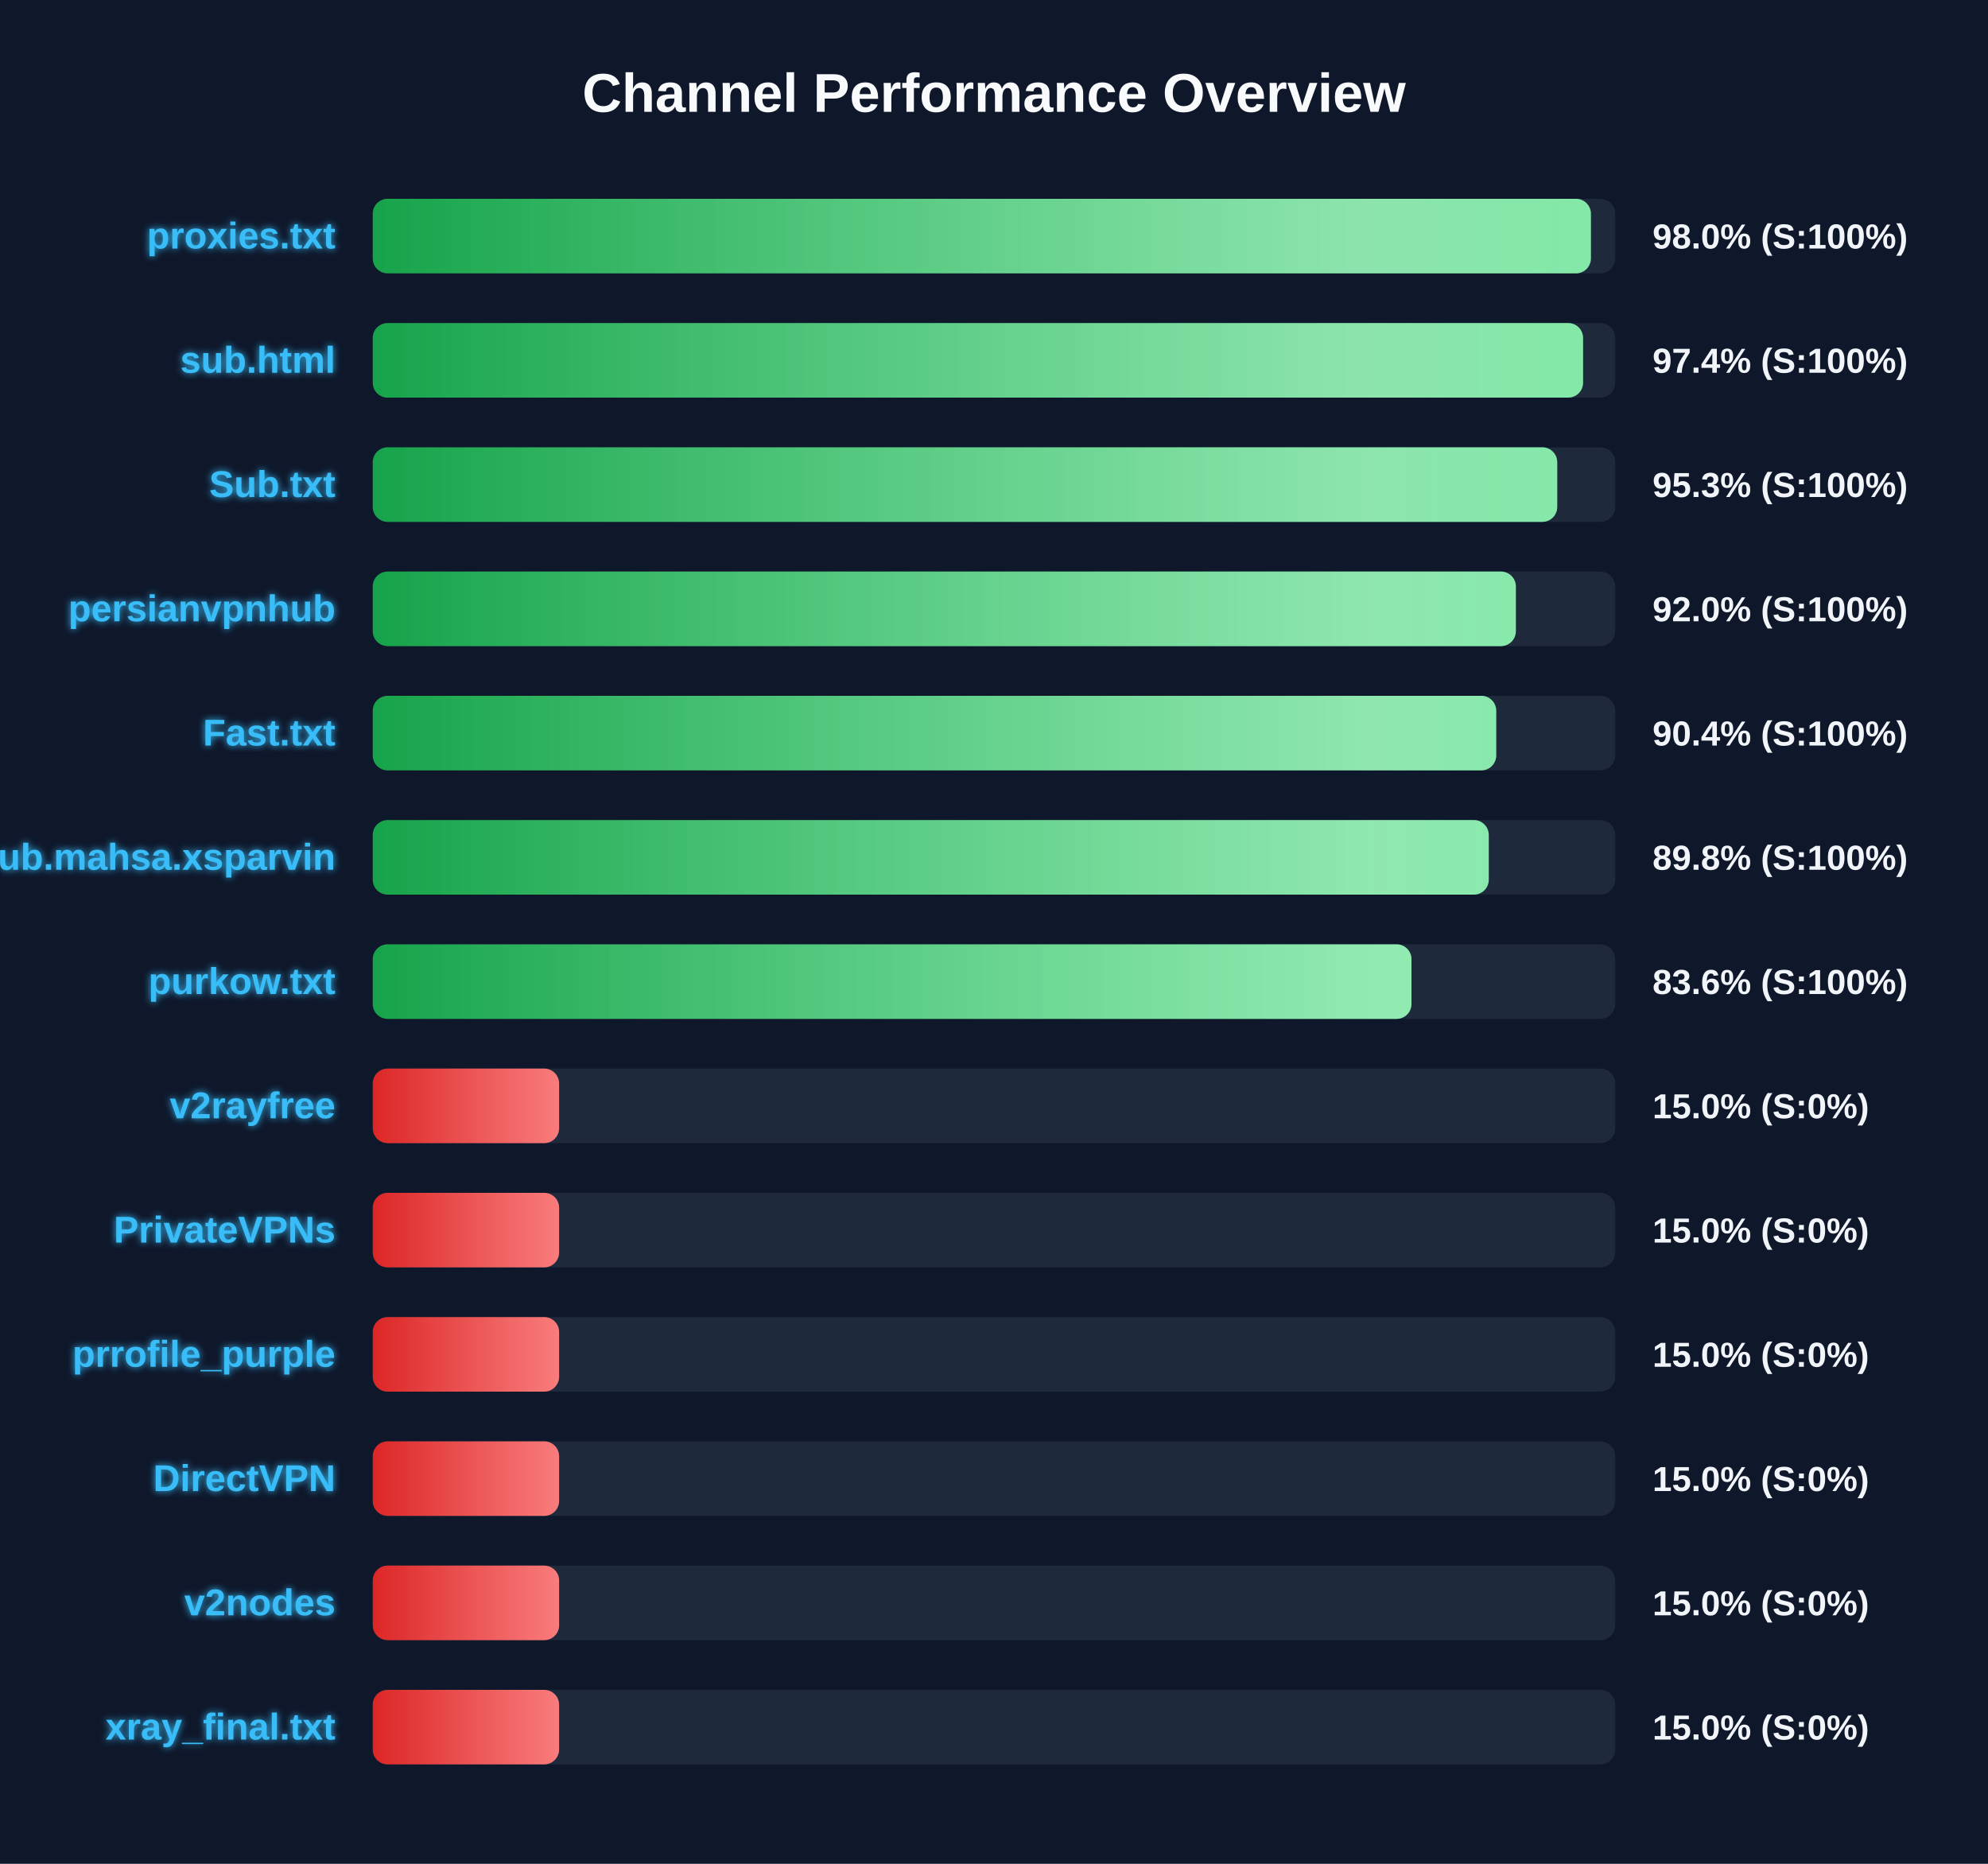
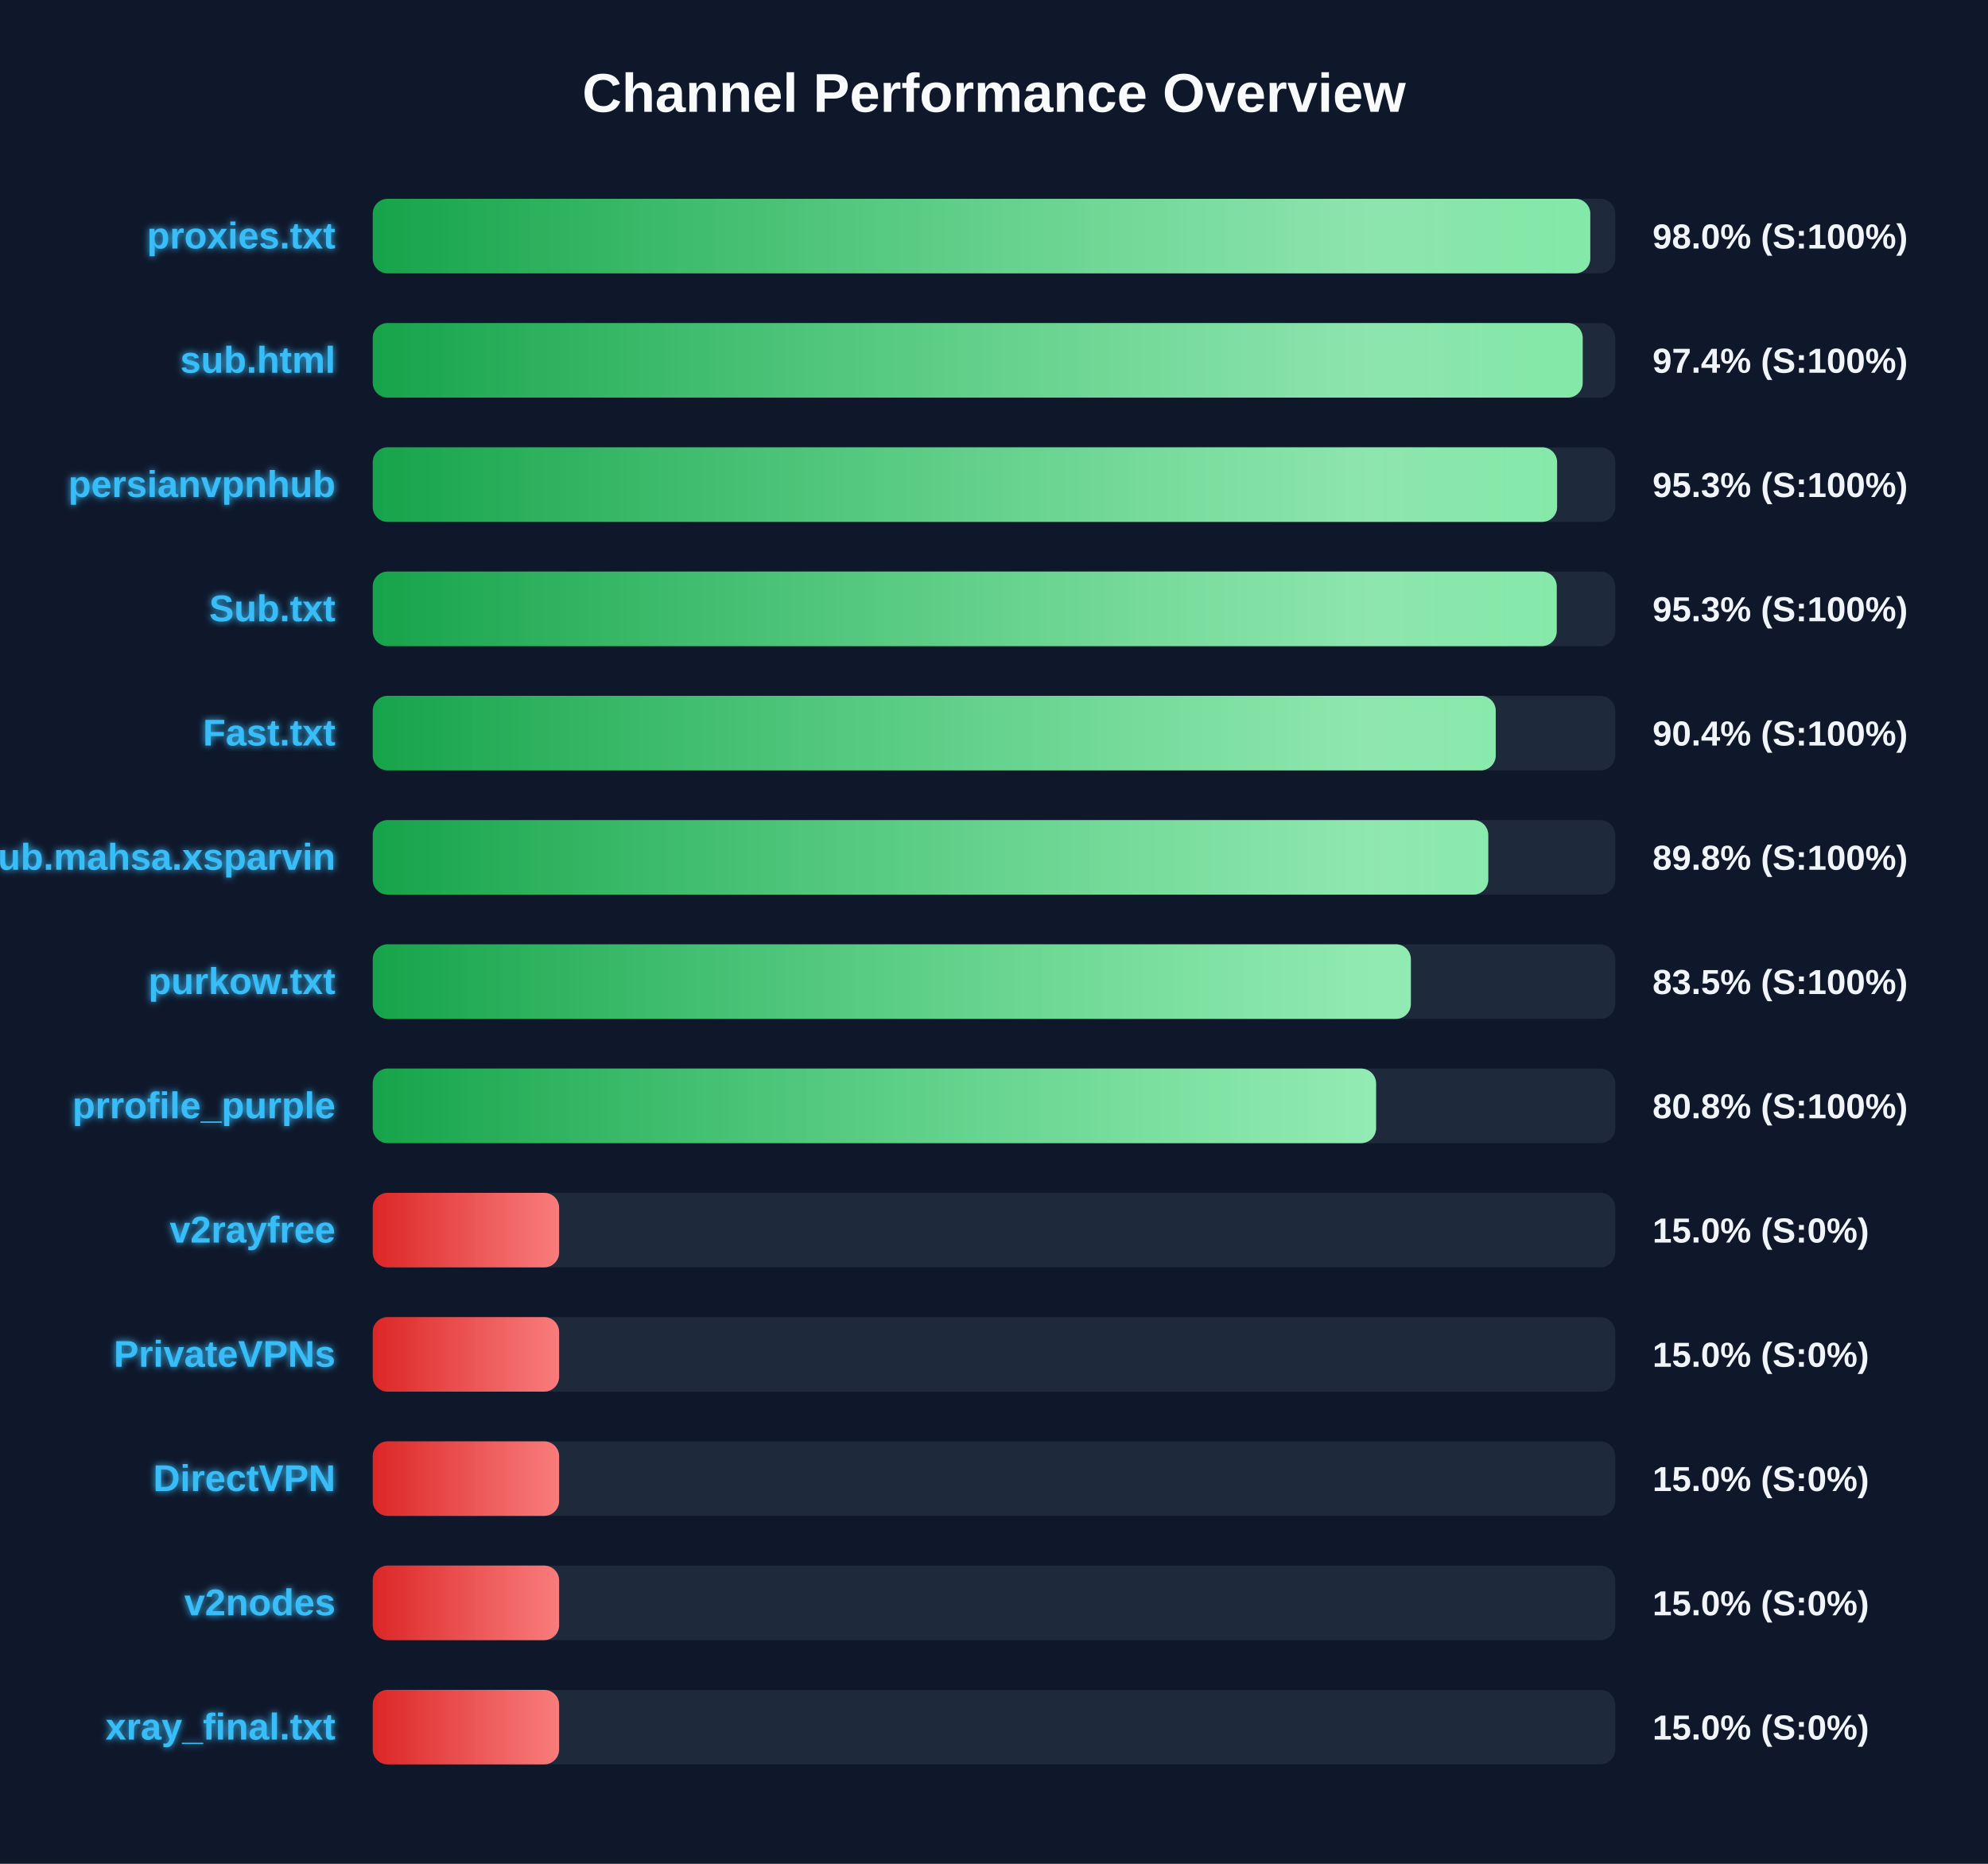
<svg xmlns="http://www.w3.org/2000/svg" width="800" height="750" version="1.1">
  <defs>
    <linearGradient id="grad-green" x1="0%" y1="0%" x2="100%" y2="0%">
      <stop offset="0%" stop-color="#16a34a" />
      <stop offset="100%" stop-color="#4ade80" />
    </linearGradient>
    <linearGradient id="grad-yellow" x1="0%" y1="0%" x2="100%" y2="0%">
      <stop offset="0%" stop-color="#ca8a04" />
      <stop offset="100%" stop-color="#fde047" />
    </linearGradient>
    <linearGradient id="grad-red" x1="0%" y1="0%" x2="100%" y2="0%">
      <stop offset="0%" stop-color="#dc2626" />
      <stop offset="100%" stop-color="#f87171" />
    </linearGradient>
    <linearGradient id="shimmer" x1="0%" y1="0%" x2="100%" y2="0%">
      <stop offset="0%" stop-color="rgba(255,255,255,0)" />
      <stop offset="50%" stop-color="rgba(255,255,255,0.4)" />
      <stop offset="100%" stop-color="rgba(255,255,255,0)" />
    </linearGradient>
    <filter id="glow" x="-20%" y="-20%" width="140%" height="140%">
      <feGaussianBlur stdDeviation="1.5" result="blur" />
      <feComposite in="SourceGraphic" in2="blur" operator="over" />
    </filter>
  </defs>
  <style>
        .bg-rect { fill: #0f172a; }
        .title { font: bold 22px 'Segoe UI', Arial, sans-serif; fill: #f8fafc; }
        .row { font: bold 15px 'Segoe UI', Arial, sans-serif; fill: #38bdf8; filter: url(#glow); }
        .score { font: bold 14px 'Segoe UI', Arial, sans-serif; fill: #f1f5f9; }
        @keyframes shimmer-anim {
            0% { transform: translateX(-100%); }
            100% { transform: translateX(200%); }
        }
        .shimmer-rect {
            animation: shimmer-anim 2.5s infinite linear;
        }
    </style>
  <rect width="100%" height="100%" class="bg-rect" />
  <text x="400" y="45" text-anchor="middle" class="title">Channel Performance Overview</text>
  <rect x="150" y="80" width="500" height="30" fill="#1e293b" rx="6" />
  <clipPath id="clip-0">
-     <rect x="150" y="80" width="490.2" height="30" rx="6" />
+     <rect x="150" y="80" width="489.95" height="30" rx="6" />
  </clipPath>
-   <rect x="150" y="80" width="490.2" height="30" fill="url(#grad-green)" rx="6" />
+   <rect x="150" y="80" width="489.95" height="30" fill="url(#grad-green)" rx="6" />
  <g clip-path="url(#clip-0)">
    <rect x="150" y="80" width="100%" height="30" fill="url(#shimmer)" class="shimmer-rect" />
  </g>
  <text x="135" y="100" text-anchor="end" class="row">proxies.txt</text>
  <text x="665" y="100" text-anchor="start" class="score">98.0% (S:100%)</text>
  <rect x="150" y="130" width="500" height="30" fill="#1e293b" rx="6" />
  <clipPath id="clip-1">
-     <rect x="150" y="130" width="487.05" height="30" rx="6" />
+     <rect x="150" y="130" width="486.9" height="30" rx="6" />
  </clipPath>
-   <rect x="150" y="130" width="487.05" height="30" fill="url(#grad-green)" rx="6" />
+   <rect x="150" y="130" width="486.9" height="30" fill="url(#grad-green)" rx="6" />
  <g clip-path="url(#clip-1)">
    <rect x="150" y="130" width="100%" height="30" fill="url(#shimmer)" class="shimmer-rect" />
  </g>
  <text x="135" y="150" text-anchor="end" class="row">sub.html</text>
  <text x="665" y="150" text-anchor="start" class="score">97.4% (S:100%)</text>
  <rect x="150" y="180" width="500" height="30" fill="#1e293b" rx="6" />
  <clipPath id="clip-2">
-     <rect x="150" y="180" width="476.65" height="30" rx="6" />
+     <rect x="150" y="180" width="476.6" height="30" rx="6" />
  </clipPath>
-   <rect x="150" y="180" width="476.65" height="30" fill="url(#grad-green)" rx="6" />
+   <rect x="150" y="180" width="476.6" height="30" fill="url(#grad-green)" rx="6" />
  <g clip-path="url(#clip-2)">
    <rect x="150" y="180" width="100%" height="30" fill="url(#shimmer)" class="shimmer-rect" />
  </g>
-   <text x="135" y="200" text-anchor="end" class="row">Sub.txt</text>
+   <text x="135" y="200" text-anchor="end" class="row">persianvpnhub</text>
  <text x="665" y="200" text-anchor="start" class="score">95.3% (S:100%)</text>
  <rect x="150" y="230" width="500" height="30" fill="#1e293b" rx="6" />
  <clipPath id="clip-3">
-     <rect x="150" y="230" width="460.0" height="30" rx="6" />
+     <rect x="150" y="230" width="476.45" height="30" rx="6" />
  </clipPath>
-   <rect x="150" y="230" width="460.0" height="30" fill="url(#grad-green)" rx="6" />
+   <rect x="150" y="230" width="476.45" height="30" fill="url(#grad-green)" rx="6" />
  <g clip-path="url(#clip-3)">
    <rect x="150" y="230" width="100%" height="30" fill="url(#shimmer)" class="shimmer-rect" />
  </g>
-   <text x="135" y="250" text-anchor="end" class="row">persianvpnhub</text>
-   <text x="665" y="250" text-anchor="start" class="score">92.0% (S:100%)</text>
+   <text x="135" y="250" text-anchor="end" class="row">Sub.txt</text>
+   <text x="665" y="250" text-anchor="start" class="score">95.3% (S:100%)</text>
  <rect x="150" y="280" width="500" height="30" fill="#1e293b" rx="6" />
  <clipPath id="clip-4">
-     <rect x="150" y="280" width="452.1" height="30" rx="6" />
+     <rect x="150" y="280" width="451.9" height="30" rx="6" />
  </clipPath>
-   <rect x="150" y="280" width="452.1" height="30" fill="url(#grad-green)" rx="6" />
+   <rect x="150" y="280" width="451.9" height="30" fill="url(#grad-green)" rx="6" />
  <g clip-path="url(#clip-4)">
    <rect x="150" y="280" width="100%" height="30" fill="url(#shimmer)" class="shimmer-rect" />
  </g>
  <text x="135" y="300" text-anchor="end" class="row">Fast.txt</text>
  <text x="665" y="300" text-anchor="start" class="score">90.4% (S:100%)</text>
  <rect x="150" y="330" width="500" height="30" fill="#1e293b" rx="6" />
  <clipPath id="clip-5">
-     <rect x="150" y="330" width="449.1" height="30" rx="6" />
+     <rect x="150" y="330" width="448.9" height="30" rx="6" />
  </clipPath>
-   <rect x="150" y="330" width="449.1" height="30" fill="url(#grad-green)" rx="6" />
+   <rect x="150" y="330" width="448.9" height="30" fill="url(#grad-green)" rx="6" />
  <g clip-path="url(#clip-5)">
    <rect x="150" y="330" width="100%" height="30" fill="url(#shimmer)" class="shimmer-rect" />
  </g>
  <text x="135" y="350" text-anchor="end" class="row">Sub.mahsa.xsparvin</text>
  <text x="665" y="350" text-anchor="start" class="score">89.8% (S:100%)</text>
  <rect x="150" y="380" width="500" height="30" fill="#1e293b" rx="6" />
  <clipPath id="clip-6">
-     <rect x="150" y="380" width="418.0" height="30" rx="6" />
+     <rect x="150" y="380" width="417.75" height="30" rx="6" />
  </clipPath>
-   <rect x="150" y="380" width="418.0" height="30" fill="url(#grad-green)" rx="6" />
+   <rect x="150" y="380" width="417.75" height="30" fill="url(#grad-green)" rx="6" />
  <g clip-path="url(#clip-6)">
    <rect x="150" y="380" width="100%" height="30" fill="url(#shimmer)" class="shimmer-rect" />
  </g>
  <text x="135" y="400" text-anchor="end" class="row">purkow.txt</text>
-   <text x="665" y="400" text-anchor="start" class="score">83.6% (S:100%)</text>
+   <text x="665" y="400" text-anchor="start" class="score">83.5% (S:100%)</text>
  <rect x="150" y="430" width="500" height="30" fill="#1e293b" rx="6" />
  <clipPath id="clip-7">
-     <rect x="150" y="430" width="75.0" height="30" rx="6" />
+     <rect x="150" y="430" width="403.75" height="30" rx="6" />
  </clipPath>
-   <rect x="150" y="430" width="75.0" height="30" fill="url(#grad-red)" rx="6" />
+   <rect x="150" y="430" width="403.75" height="30" fill="url(#grad-green)" rx="6" />
  <g clip-path="url(#clip-7)">
    <rect x="150" y="430" width="100%" height="30" fill="url(#shimmer)" class="shimmer-rect" />
  </g>
-   <text x="135" y="450" text-anchor="end" class="row">v2rayfree</text>
-   <text x="665" y="450" text-anchor="start" class="score">15.0% (S:0%)</text>
+   <text x="135" y="450" text-anchor="end" class="row">prrofile_purple</text>
+   <text x="665" y="450" text-anchor="start" class="score">80.8% (S:100%)</text>
  <rect x="150" y="480" width="500" height="30" fill="#1e293b" rx="6" />
  <clipPath id="clip-8">
    <rect x="150" y="480" width="75.0" height="30" rx="6" />
  </clipPath>
  <rect x="150" y="480" width="75.0" height="30" fill="url(#grad-red)" rx="6" />
  <g clip-path="url(#clip-8)">
    <rect x="150" y="480" width="100%" height="30" fill="url(#shimmer)" class="shimmer-rect" />
  </g>
-   <text x="135" y="500" text-anchor="end" class="row">PrivateVPNs</text>
+   <text x="135" y="500" text-anchor="end" class="row">v2rayfree</text>
  <text x="665" y="500" text-anchor="start" class="score">15.0% (S:0%)</text>
  <rect x="150" y="530" width="500" height="30" fill="#1e293b" rx="6" />
  <clipPath id="clip-9">
    <rect x="150" y="530" width="75.0" height="30" rx="6" />
  </clipPath>
  <rect x="150" y="530" width="75.0" height="30" fill="url(#grad-red)" rx="6" />
  <g clip-path="url(#clip-9)">
    <rect x="150" y="530" width="100%" height="30" fill="url(#shimmer)" class="shimmer-rect" />
  </g>
-   <text x="135" y="550" text-anchor="end" class="row">prrofile_purple</text>
+   <text x="135" y="550" text-anchor="end" class="row">PrivateVPNs</text>
  <text x="665" y="550" text-anchor="start" class="score">15.0% (S:0%)</text>
  <rect x="150" y="580" width="500" height="30" fill="#1e293b" rx="6" />
  <clipPath id="clip-10">
    <rect x="150" y="580" width="75.0" height="30" rx="6" />
  </clipPath>
  <rect x="150" y="580" width="75.0" height="30" fill="url(#grad-red)" rx="6" />
  <g clip-path="url(#clip-10)">
    <rect x="150" y="580" width="100%" height="30" fill="url(#shimmer)" class="shimmer-rect" />
  </g>
  <text x="135" y="600" text-anchor="end" class="row">DirectVPN</text>
  <text x="665" y="600" text-anchor="start" class="score">15.0% (S:0%)</text>
  <rect x="150" y="630" width="500" height="30" fill="#1e293b" rx="6" />
  <clipPath id="clip-11">
    <rect x="150" y="630" width="75.0" height="30" rx="6" />
  </clipPath>
  <rect x="150" y="630" width="75.0" height="30" fill="url(#grad-red)" rx="6" />
  <g clip-path="url(#clip-11)">
    <rect x="150" y="630" width="100%" height="30" fill="url(#shimmer)" class="shimmer-rect" />
  </g>
  <text x="135" y="650" text-anchor="end" class="row">v2nodes</text>
  <text x="665" y="650" text-anchor="start" class="score">15.0% (S:0%)</text>
  <rect x="150" y="680" width="500" height="30" fill="#1e293b" rx="6" />
  <clipPath id="clip-12">
    <rect x="150" y="680" width="75.0" height="30" rx="6" />
  </clipPath>
  <rect x="150" y="680" width="75.0" height="30" fill="url(#grad-red)" rx="6" />
  <g clip-path="url(#clip-12)">
    <rect x="150" y="680" width="100%" height="30" fill="url(#shimmer)" class="shimmer-rect" />
  </g>
  <text x="135" y="700" text-anchor="end" class="row">xray_final.txt</text>
  <text x="665" y="700" text-anchor="start" class="score">15.0% (S:0%)</text>
</svg>
